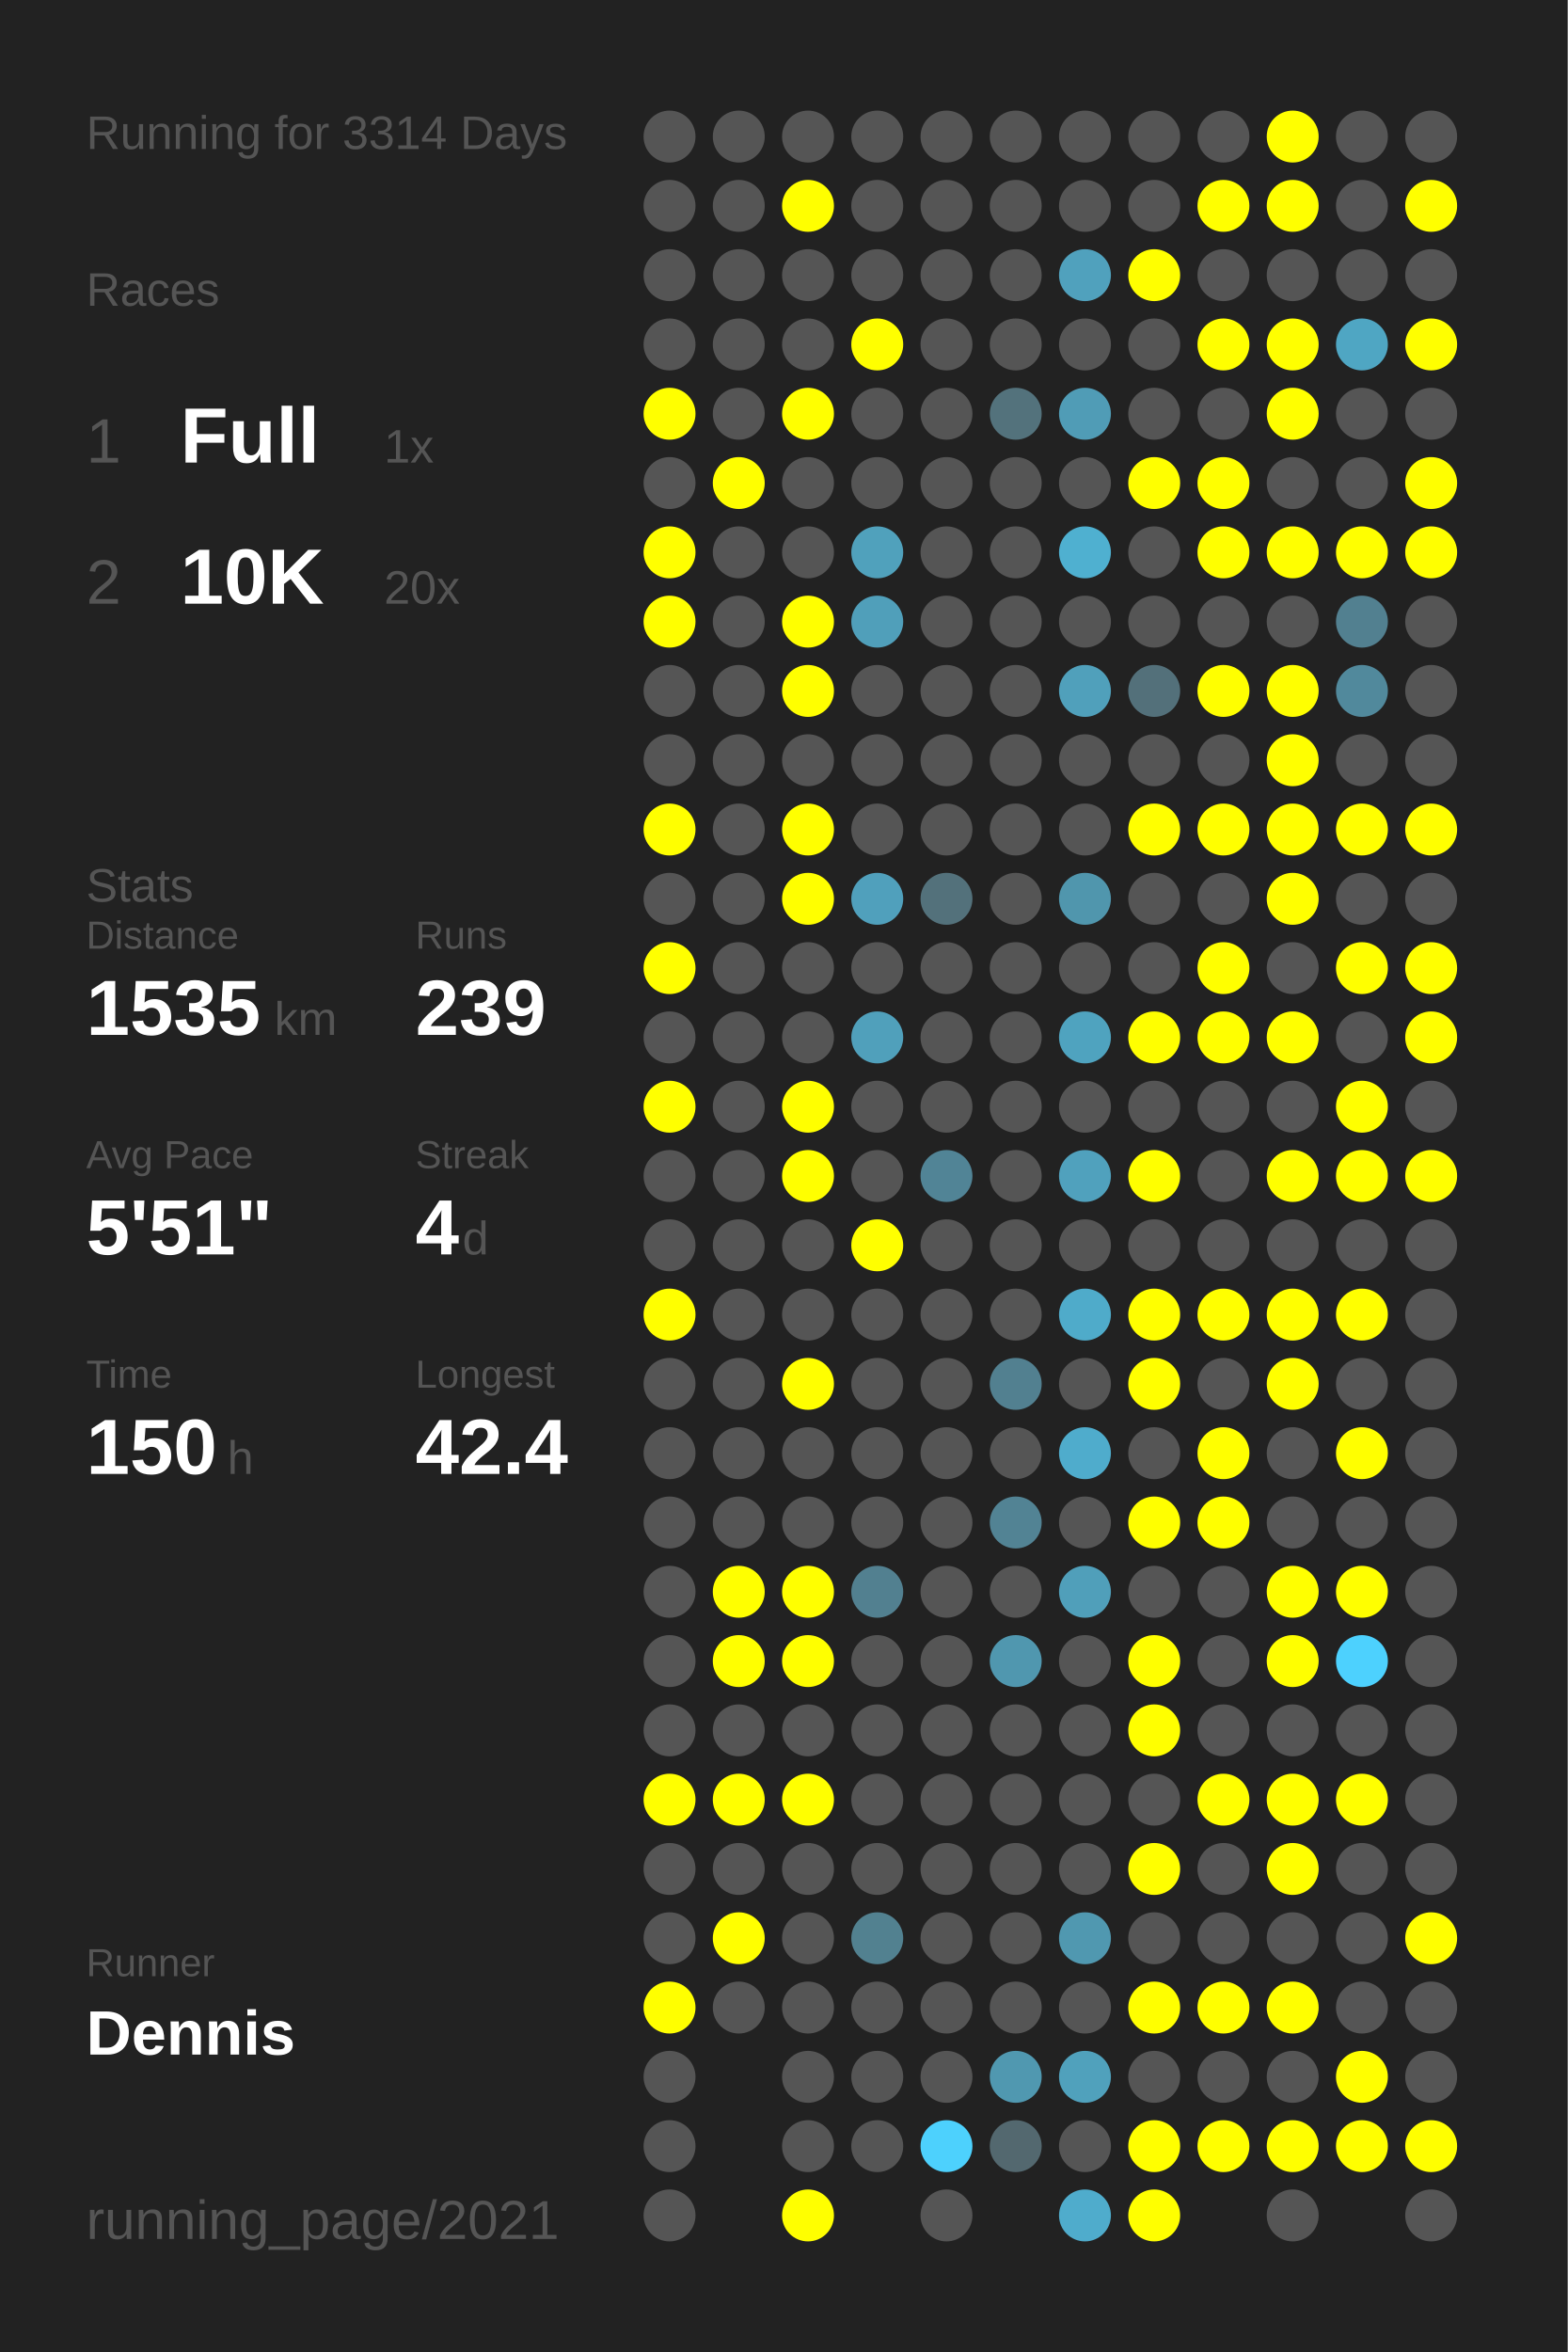
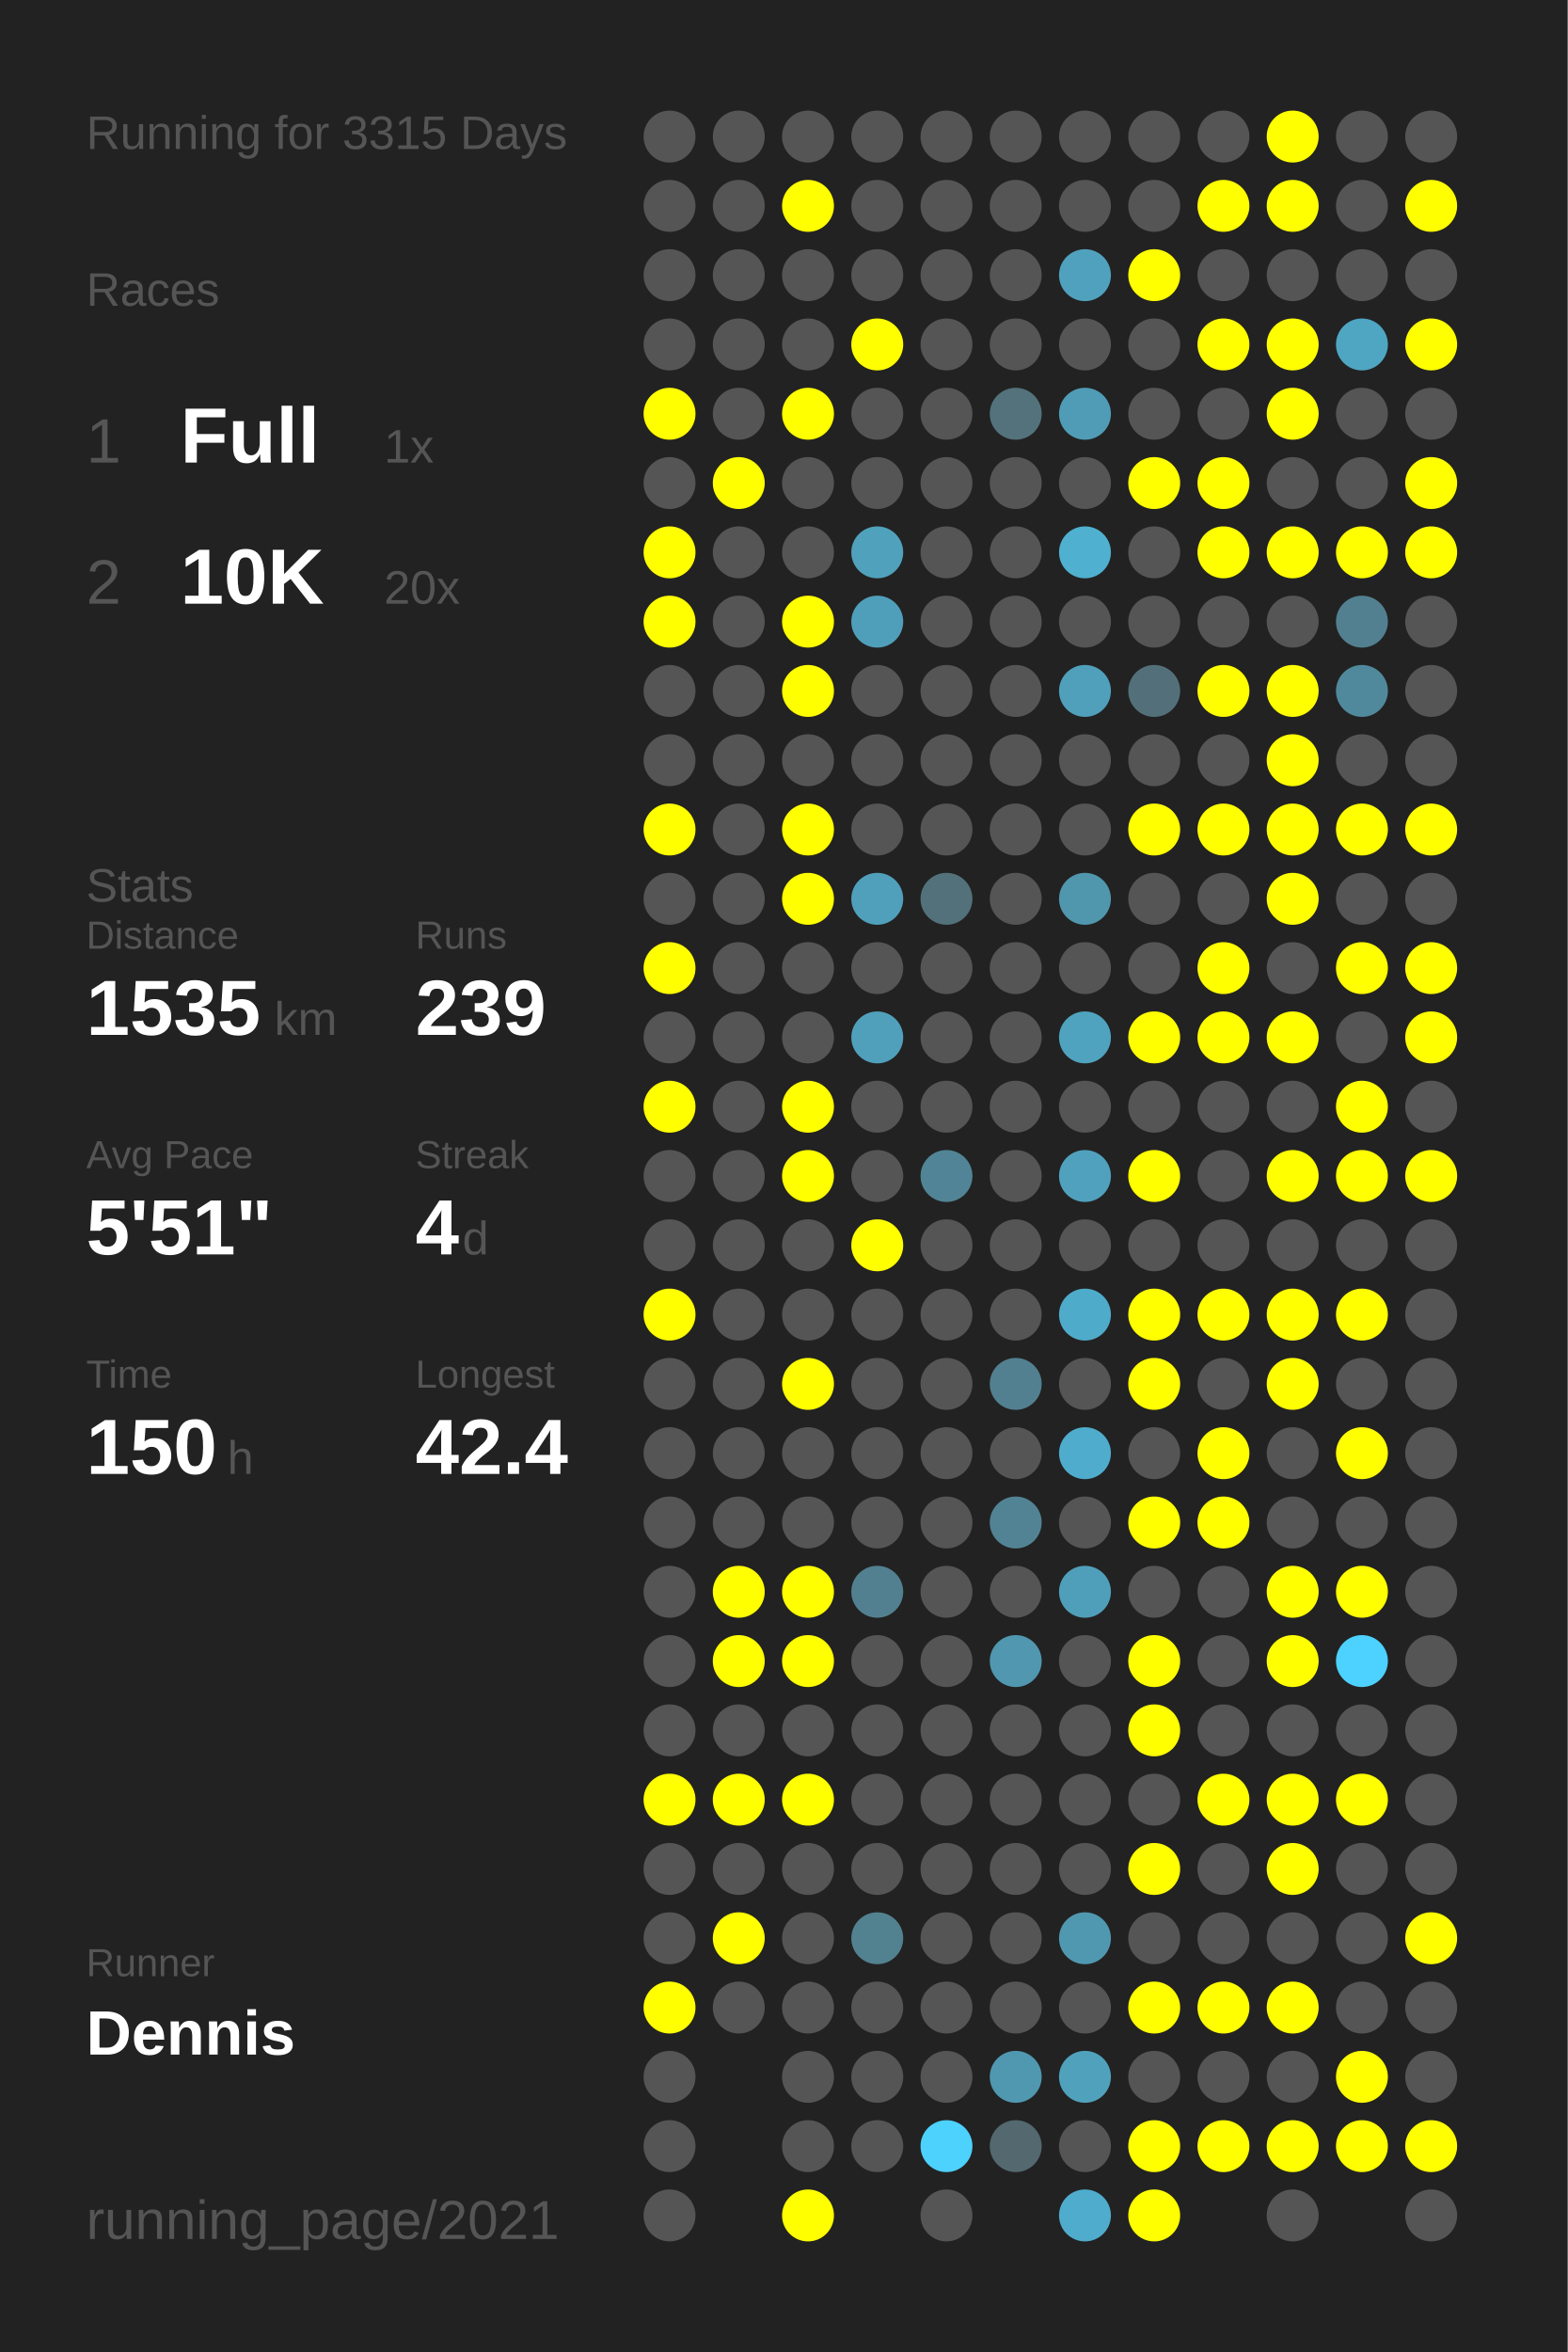
<svg xmlns="http://www.w3.org/2000/svg" baseProfile="full" height="300mm" version="1.1" viewBox="0,0,200,300" width="200mm">
  <defs />
  <rect fill="#222222" height="300" width="200" x="0" y="0" />
-   <text fill="#555555" style="font-size:6px; font-family:Arial;" x="11" y="19">Running for 3314 Days</text>
+   <text fill="#555555" style="font-size:6px; font-family:Arial;" x="11" y="19">Running for 3315 Days</text>
  <text fill="#555555" style="font-size:6px; font-family:Arial;" x="11" y="39">Races</text>
  <text fill="#555555" style="font-size:8px; font-family:Arial;" x="11" y="59">1</text>
  <text fill="#FFFFFF" style="font-size:10px; font-family:Arial; font-weight:bold;" x="23" y="59">Full</text>
  <text fill="#555555" style="font-size:6px; font-family:Arial;" x="49" y="59">1x</text>
  <text fill="#555555" style="font-size:8px; font-family:Arial;" x="11" y="77">2</text>
  <text fill="#FFFFFF" style="font-size:10px; font-family:Arial; font-weight:bold;" x="23" y="77">10K</text>
  <text fill="#555555" style="font-size:6px; font-family:Arial;" x="49" y="77">20x</text>
  <text fill="#555555" style="font-size:6px; font-family:Arial;" x="11" y="115">Stats</text>
  <text fill="#555555" style="font-size:5px; font-family:Arial;" x="11" y="121">Distance</text>
  <text fill="#FFFFFF" style="font-size:10px; font-family:Arial; font-weight:bold;" x="11" y="132">1535</text>
  <text fill="#555555" style="font-size:6px; font-family:Arial;" x="35" y="132">km</text>
  <text fill="#555555" style="font-size:5px; font-family:Arial;" x="53" y="121">Runs</text>
  <text fill="#FFFFFF" style="font-size:10px; font-family:Arial; font-weight:bold;" x="53" y="132">239</text>
  <text fill="#555555" style="font-size:5px; font-family:Arial;" x="11" y="149">Avg Pace</text>
  <text fill="#FFFFFF" style="font-size:10px; font-family:Arial; font-weight:bold;" x="11" y="160">5'51"</text>
  <text fill="#555555" style="font-size:5px; font-family:Arial;" x="53" y="149">Streak</text>
  <text fill="#FFFFFF" style="font-size:10px; font-family:Arial; font-weight:bold;" x="53" y="160">4</text>
  <text fill="#555555" style="font-size:6px; font-family:Arial;" x="59" y="160">d</text>
  <text fill="#555555" style="font-size:5px; font-family:Arial;" x="11" y="177">Time</text>
  <text fill="#FFFFFF" style="font-size:10px; font-family:Arial; font-weight:bold;" x="11" y="188">150</text>
  <text fill="#555555" style="font-size:6px; font-family:Arial;" x="29" y="188">h</text>
  <text fill="#555555" style="font-size:5px; font-family:Arial;" x="53" y="177">Longest</text>
  <text fill="#FFFFFF" style="font-size:10px; font-family:Arial; font-weight:bold;" x="53" y="188">42.4</text>
  <text fill="#555555" style="font-size:5px; font-family:Arial;" x="11" y="252.065">Runner</text>
  <text fill="#FFFFFF" style="font-size:8px; font-family:Arial; font-weight:bold;" x="11" y="262.065">Dennis</text>
  <text fill="#555555" style="font-size:7px; font-family:Arial;" x="11" y="285.581">running_page/2021</text>
  <circle cx="85.417" cy="17.419" fill="#555555" r="3.312" />
  <circle cx="85.417" cy="26.258" fill="#555555" r="3.312" />
  <circle cx="85.417" cy="35.097" fill="#555555" r="3.312" />
  <circle cx="85.417" cy="43.935" fill="#555555" r="3.312" />
  <circle cx="85.417" cy="52.774" fill="#FFFF00" r="3.312" />
  <circle cx="85.417" cy="61.613" fill="#555555" r="3.312" />
  <circle cx="85.417" cy="70.452" fill="#FFFF00" r="3.312" />
  <circle cx="85.417" cy="79.29" fill="#FFFF00" r="3.312" />
  <circle cx="85.417" cy="88.129" fill="#555555" r="3.312" />
  <circle cx="85.417" cy="96.968" fill="#555555" r="3.312" />
  <circle cx="85.417" cy="105.806" fill="#FFFF00" r="3.312" />
  <circle cx="85.417" cy="114.645" fill="#555555" r="3.312" />
  <circle cx="85.417" cy="123.484" fill="#FFFF00" r="3.312" />
  <circle cx="85.417" cy="132.323" fill="#555555" r="3.312" />
  <circle cx="85.417" cy="141.161" fill="#FFFF00" r="3.312" />
  <circle cx="85.417" cy="150" fill="#555555" r="3.312" />
  <circle cx="85.417" cy="158.839" fill="#555555" r="3.312" />
  <circle cx="85.417" cy="167.677" fill="#FFFF00" r="3.312" />
  <circle cx="85.417" cy="176.516" fill="#555555" r="3.312" />
  <circle cx="85.417" cy="185.355" fill="#555555" r="3.312" />
  <circle cx="85.417" cy="194.194" fill="#555555" r="3.312" />
  <circle cx="85.417" cy="203.032" fill="#555555" r="3.312" />
  <circle cx="85.417" cy="211.871" fill="#555555" r="3.312" />
  <circle cx="85.417" cy="220.71" fill="#555555" r="3.312" />
  <circle cx="85.417" cy="229.548" fill="#FFFF00" r="3.312" />
  <circle cx="85.417" cy="238.387" fill="#555555" r="3.312" />
  <circle cx="85.417" cy="247.226" fill="#555555" r="3.312" />
  <circle cx="85.417" cy="256.065" fill="#FFFF00" r="3.312" />
  <circle cx="85.417" cy="264.903" fill="#555555" r="3.312" />
  <circle cx="85.417" cy="273.742" fill="#555555" r="3.312" />
  <circle cx="85.417" cy="282.581" fill="#555555" r="3.312" />
  <circle cx="94.25" cy="17.419" fill="#555555" r="3.312" />
  <circle cx="94.25" cy="26.258" fill="#555555" r="3.312" />
  <circle cx="94.25" cy="35.097" fill="#555555" r="3.312" />
  <circle cx="94.25" cy="43.935" fill="#555555" r="3.312" />
  <circle cx="94.25" cy="52.774" fill="#555555" r="3.312" />
  <circle cx="94.25" cy="61.613" fill="#FFFF00" r="3.312" />
  <circle cx="94.25" cy="70.452" fill="#555555" r="3.312" />
  <circle cx="94.25" cy="79.29" fill="#555555" r="3.312" />
  <circle cx="94.25" cy="88.129" fill="#555555" r="3.312" />
  <circle cx="94.25" cy="96.968" fill="#555555" r="3.312" />
  <circle cx="94.25" cy="105.806" fill="#555555" r="3.312" />
  <circle cx="94.25" cy="114.645" fill="#555555" r="3.312" />
  <circle cx="94.25" cy="123.484" fill="#555555" r="3.312" />
  <circle cx="94.25" cy="132.323" fill="#555555" r="3.312" />
  <circle cx="94.25" cy="141.161" fill="#555555" r="3.312" />
  <circle cx="94.25" cy="150" fill="#555555" r="3.312" />
  <circle cx="94.25" cy="158.839" fill="#555555" r="3.312" />
  <circle cx="94.25" cy="167.677" fill="#555555" r="3.312" />
  <circle cx="94.25" cy="176.516" fill="#555555" r="3.312" />
  <circle cx="94.25" cy="185.355" fill="#555555" r="3.312" />
  <circle cx="94.25" cy="194.194" fill="#555555" r="3.312" />
  <circle cx="94.25" cy="203.032" fill="#FFFF00" r="3.312" />
  <circle cx="94.25" cy="211.871" fill="#FFFF00" r="3.312" />
  <circle cx="94.25" cy="220.71" fill="#555555" r="3.312" />
  <circle cx="94.25" cy="229.548" fill="#FFFF00" r="3.312" />
  <circle cx="94.25" cy="238.387" fill="#555555" r="3.312" />
  <circle cx="94.25" cy="247.226" fill="#FFFF00" r="3.312" />
  <circle cx="94.25" cy="256.065" fill="#555555" r="3.312" />
  <circle cx="103.083" cy="17.419" fill="#555555" r="3.312" />
  <circle cx="103.083" cy="26.258" fill="#FFFF00" r="3.312" />
  <circle cx="103.083" cy="35.097" fill="#555555" r="3.312" />
  <circle cx="103.083" cy="43.935" fill="#555555" r="3.312" />
  <circle cx="103.083" cy="52.774" fill="#FFFF00" r="3.312" />
  <circle cx="103.083" cy="61.613" fill="#555555" r="3.312" />
  <circle cx="103.083" cy="70.452" fill="#555555" r="3.312" />
  <circle cx="103.083" cy="79.29" fill="#FFFF00" r="3.312" />
  <circle cx="103.083" cy="88.129" fill="#FFFF00" r="3.312" />
  <circle cx="103.083" cy="96.968" fill="#555555" r="3.312" />
  <circle cx="103.083" cy="105.806" fill="#FFFF00" r="3.312" />
  <circle cx="103.083" cy="114.645" fill="#FFFF00" r="3.312" />
  <circle cx="103.083" cy="123.484" fill="#555555" r="3.312" />
  <circle cx="103.083" cy="132.323" fill="#555555" r="3.312" />
  <circle cx="103.083" cy="141.161" fill="#FFFF00" r="3.312" />
  <circle cx="103.083" cy="150" fill="#FFFF00" r="3.312" />
  <circle cx="103.083" cy="158.839" fill="#555555" r="3.312" />
  <circle cx="103.083" cy="167.677" fill="#555555" r="3.312" />
  <circle cx="103.083" cy="176.516" fill="#FFFF00" r="3.312" />
  <circle cx="103.083" cy="185.355" fill="#555555" r="3.312" />
  <circle cx="103.083" cy="194.194" fill="#555555" r="3.312" />
  <circle cx="103.083" cy="203.032" fill="#FFFF00" r="3.312" />
  <circle cx="103.083" cy="211.871" fill="#FFFF00" r="3.312" />
  <circle cx="103.083" cy="220.71" fill="#555555" r="3.312" />
  <circle cx="103.083" cy="229.548" fill="#FFFF00" r="3.312" />
  <circle cx="103.083" cy="238.387" fill="#555555" r="3.312" />
  <circle cx="103.083" cy="247.226" fill="#555555" r="3.312" />
  <circle cx="103.083" cy="256.065" fill="#555555" r="3.312" />
  <circle cx="103.083" cy="264.903" fill="#555555" r="3.312" />
  <circle cx="103.083" cy="273.742" fill="#555555" r="3.312" />
  <circle cx="103.083" cy="282.581" fill="#FFFF00" r="3.312" />
  <circle cx="111.917" cy="17.419" fill="#555555" r="3.312" />
  <circle cx="111.917" cy="26.258" fill="#555555" r="3.312" />
  <circle cx="111.917" cy="35.097" fill="#555555" r="3.312" />
  <circle cx="111.917" cy="43.935" fill="#FFFF00" r="3.312" />
  <circle cx="111.917" cy="52.774" fill="#555555" r="3.312" />
  <circle cx="111.917" cy="61.613" fill="#555555" r="3.312" />
  <circle cx="111.917" cy="70.452" fill="#50a1bc" r="3.312" />
  <circle cx="111.917" cy="79.29" fill="#509fba" r="3.312" />
  <circle cx="111.917" cy="88.129" fill="#555555" r="3.312" />
  <circle cx="111.917" cy="96.968" fill="#555555" r="3.312" />
  <circle cx="111.917" cy="105.806" fill="#555555" r="3.312" />
  <circle cx="111.917" cy="114.645" fill="#50a0bc" r="3.312" />
  <circle cx="111.917" cy="123.484" fill="#555555" r="3.312" />
  <circle cx="111.917" cy="132.323" fill="#50a0bb" r="3.312" />
  <circle cx="111.917" cy="141.161" fill="#555555" r="3.312" />
  <circle cx="111.917" cy="150" fill="#555555" r="3.312" />
  <circle cx="111.917" cy="158.839" fill="#FFFF00" r="3.312" />
  <circle cx="111.917" cy="167.677" fill="#555555" r="3.312" />
  <circle cx="111.917" cy="176.516" fill="#555555" r="3.312" />
  <circle cx="111.917" cy="185.355" fill="#555555" r="3.312" />
  <circle cx="111.917" cy="194.194" fill="#555555" r="3.312" />
  <circle cx="111.917" cy="203.032" fill="#528090" r="3.312" />
  <circle cx="111.917" cy="211.871" fill="#555555" r="3.312" />
  <circle cx="111.917" cy="220.71" fill="#555555" r="3.312" />
  <circle cx="111.917" cy="229.548" fill="#555555" r="3.312" />
  <circle cx="111.917" cy="238.387" fill="#555555" r="3.312" />
  <circle cx="111.917" cy="247.226" fill="#528190" r="3.312" />
  <circle cx="111.917" cy="256.065" fill="#555555" r="3.312" />
  <circle cx="111.917" cy="264.903" fill="#555555" r="3.312" />
  <circle cx="111.917" cy="273.742" fill="#555555" r="3.312" />
  <circle cx="120.75" cy="17.419" fill="#555555" r="3.312" />
  <circle cx="120.75" cy="26.258" fill="#555555" r="3.312" />
  <circle cx="120.75" cy="35.097" fill="#555555" r="3.312" />
  <circle cx="120.75" cy="43.935" fill="#555555" r="3.312" />
  <circle cx="120.75" cy="52.774" fill="#555555" r="3.312" />
  <circle cx="120.75" cy="61.613" fill="#555555" r="3.312" />
  <circle cx="120.75" cy="70.452" fill="#555555" r="3.312" />
  <circle cx="120.75" cy="79.29" fill="#555555" r="3.312" />
  <circle cx="120.75" cy="88.129" fill="#555555" r="3.312" />
  <circle cx="120.75" cy="96.968" fill="#555555" r="3.312" />
  <circle cx="120.75" cy="105.806" fill="#555555" r="3.312" />
  <circle cx="120.75" cy="114.645" fill="#53717b" r="3.312" />
  <circle cx="120.75" cy="123.484" fill="#555555" r="3.312" />
  <circle cx="120.75" cy="132.323" fill="#555555" r="3.312" />
  <circle cx="120.75" cy="141.161" fill="#555555" r="3.312" />
  <circle cx="120.75" cy="150" fill="#518496" r="3.312" />
  <circle cx="120.75" cy="158.839" fill="#555555" r="3.312" />
  <circle cx="120.75" cy="167.677" fill="#555555" r="3.312" />
  <circle cx="120.75" cy="176.516" fill="#555555" r="3.312" />
  <circle cx="120.75" cy="185.355" fill="#555555" r="3.312" />
  <circle cx="120.75" cy="194.194" fill="#555555" r="3.312" />
  <circle cx="120.75" cy="203.032" fill="#555555" r="3.312" />
  <circle cx="120.75" cy="211.871" fill="#555555" r="3.312" />
  <circle cx="120.75" cy="220.71" fill="#555555" r="3.312" />
  <circle cx="120.75" cy="229.548" fill="#555555" r="3.312" />
  <circle cx="120.75" cy="238.387" fill="#555555" r="3.312" />
  <circle cx="120.75" cy="247.226" fill="#555555" r="3.312" />
  <circle cx="120.75" cy="256.065" fill="#555555" r="3.312" />
  <circle cx="120.75" cy="264.903" fill="#555555" r="3.312" />
  <circle cx="120.75" cy="273.742" fill="#4dd1fd" r="3.312" />
  <circle cx="120.75" cy="282.581" fill="#555555" r="3.312" />
  <circle cx="129.583" cy="17.419" fill="#555555" r="3.312" />
  <circle cx="129.583" cy="26.258" fill="#555555" r="3.312" />
  <circle cx="129.583" cy="35.097" fill="#555555" r="3.312" />
  <circle cx="129.583" cy="43.935" fill="#555555" r="3.312" />
  <circle cx="129.583" cy="52.774" fill="#53727c" r="3.312" />
  <circle cx="129.583" cy="61.613" fill="#555555" r="3.312" />
  <circle cx="129.583" cy="70.452" fill="#555555" r="3.312" />
  <circle cx="129.583" cy="79.29" fill="#555555" r="3.312" />
  <circle cx="129.583" cy="88.129" fill="#555555" r="3.312" />
  <circle cx="129.583" cy="96.968" fill="#555555" r="3.312" />
  <circle cx="129.583" cy="105.806" fill="#555555" r="3.312" />
  <circle cx="129.583" cy="114.645" fill="#555555" r="3.312" />
  <circle cx="129.583" cy="123.484" fill="#555555" r="3.312" />
  <circle cx="129.583" cy="132.323" fill="#555555" r="3.312" />
  <circle cx="129.583" cy="141.161" fill="#555555" r="3.312" />
  <circle cx="129.583" cy="150" fill="#555555" r="3.312" />
  <circle cx="129.583" cy="158.839" fill="#555555" r="3.312" />
  <circle cx="129.583" cy="167.677" fill="#555555" r="3.312" />
  <circle cx="129.583" cy="176.516" fill="#528090" r="3.312" />
  <circle cx="129.583" cy="185.355" fill="#555555" r="3.312" />
  <circle cx="129.583" cy="194.194" fill="#528394" r="3.312" />
  <circle cx="129.583" cy="203.032" fill="#555555" r="3.312" />
  <circle cx="129.583" cy="211.871" fill="#5097af" r="3.312" />
  <circle cx="129.583" cy="220.71" fill="#555555" r="3.312" />
  <circle cx="129.583" cy="229.548" fill="#555555" r="3.312" />
  <circle cx="129.583" cy="238.387" fill="#555555" r="3.312" />
  <circle cx="129.583" cy="247.226" fill="#555555" r="3.312" />
  <circle cx="129.583" cy="256.065" fill="#555555" r="3.312" />
  <circle cx="129.583" cy="264.903" fill="#5098b0" r="3.312" />
  <circle cx="129.583" cy="273.742" fill="#53686f" r="3.312" />
  <circle cx="138.417" cy="17.419" fill="#555555" r="3.312" />
  <circle cx="138.417" cy="26.258" fill="#555555" r="3.312" />
  <circle cx="138.417" cy="35.097" fill="#50a1bd" r="3.312" />
  <circle cx="138.417" cy="43.935" fill="#555555" r="3.312" />
  <circle cx="138.417" cy="52.774" fill="#509cb6" r="3.312" />
  <circle cx="138.417" cy="61.613" fill="#555555" r="3.312" />
  <circle cx="138.417" cy="70.452" fill="#4fb0d0" r="3.312" />
  <circle cx="138.417" cy="79.29" fill="#555555" r="3.312" />
  <circle cx="138.417" cy="88.129" fill="#50a0bb" r="3.312" />
  <circle cx="138.417" cy="96.968" fill="#555555" r="3.312" />
  <circle cx="138.417" cy="105.806" fill="#555555" r="3.312" />
  <circle cx="138.417" cy="114.645" fill="#5096ad" r="3.312" />
  <circle cx="138.417" cy="123.484" fill="#555555" r="3.312" />
  <circle cx="138.417" cy="132.323" fill="#4fa3bf" r="3.312" />
  <circle cx="138.417" cy="141.161" fill="#555555" r="3.312" />
  <circle cx="138.417" cy="150" fill="#50a1bd" r="3.312" />
  <circle cx="138.417" cy="158.839" fill="#555555" r="3.312" />
  <circle cx="138.417" cy="167.677" fill="#4fabca" r="3.312" />
  <circle cx="138.417" cy="176.516" fill="#555555" r="3.312" />
  <circle cx="138.417" cy="185.355" fill="#4faccc" r="3.312" />
  <circle cx="138.417" cy="194.194" fill="#555555" r="3.312" />
  <circle cx="138.417" cy="203.032" fill="#509fba" r="3.312" />
  <circle cx="138.417" cy="211.871" fill="#555555" r="3.312" />
  <circle cx="138.417" cy="220.71" fill="#555555" r="3.312" />
  <circle cx="138.417" cy="229.548" fill="#555555" r="3.312" />
  <circle cx="138.417" cy="238.387" fill="#555555" r="3.312" />
  <circle cx="138.417" cy="247.226" fill="#5098b0" r="3.312" />
  <circle cx="138.417" cy="256.065" fill="#555555" r="3.312" />
  <circle cx="138.417" cy="264.903" fill="#50a1bc" r="3.312" />
  <circle cx="138.417" cy="273.742" fill="#555555" r="3.312" />
  <circle cx="138.417" cy="282.581" fill="#4faccc" r="3.312" />
  <circle cx="147.25" cy="17.419" fill="#555555" r="3.312" />
  <circle cx="147.25" cy="26.258" fill="#555555" r="3.312" />
  <circle cx="147.25" cy="35.097" fill="#FFFF00" r="3.312" />
  <circle cx="147.25" cy="43.935" fill="#555555" r="3.312" />
  <circle cx="147.25" cy="52.774" fill="#555555" r="3.312" />
  <circle cx="147.25" cy="61.613" fill="#FFFF00" r="3.312" />
  <circle cx="147.25" cy="70.452" fill="#555555" r="3.312" />
  <circle cx="147.25" cy="79.29" fill="#555555" r="3.312" />
  <circle cx="147.25" cy="88.129" fill="#53707a" r="3.312" />
  <circle cx="147.25" cy="96.968" fill="#555555" r="3.312" />
  <circle cx="147.25" cy="105.806" fill="#FFFF00" r="3.312" />
  <circle cx="147.25" cy="114.645" fill="#555555" r="3.312" />
  <circle cx="147.25" cy="123.484" fill="#555555" r="3.312" />
  <circle cx="147.25" cy="132.323" fill="#FFFF00" r="3.312" />
  <circle cx="147.25" cy="141.161" fill="#555555" r="3.312" />
  <circle cx="147.25" cy="150" fill="#FFFF00" r="3.312" />
  <circle cx="147.25" cy="158.839" fill="#555555" r="3.312" />
  <circle cx="147.25" cy="167.677" fill="#FFFF00" r="3.312" />
  <circle cx="147.25" cy="176.516" fill="#FFFF00" r="3.312" />
  <circle cx="147.25" cy="185.355" fill="#555555" r="3.312" />
  <circle cx="147.25" cy="194.194" fill="#FFFF00" r="3.312" />
  <circle cx="147.25" cy="203.032" fill="#555555" r="3.312" />
  <circle cx="147.25" cy="211.871" fill="#FFFF00" r="3.312" />
  <circle cx="147.25" cy="220.71" fill="#FFFF00" r="3.312" />
  <circle cx="147.25" cy="229.548" fill="#555555" r="3.312" />
  <circle cx="147.25" cy="238.387" fill="#FFFF00" r="3.312" />
  <circle cx="147.25" cy="247.226" fill="#555555" r="3.312" />
  <circle cx="147.25" cy="256.065" fill="#FFFF00" r="3.312" />
  <circle cx="147.25" cy="264.903" fill="#555555" r="3.312" />
  <circle cx="147.25" cy="273.742" fill="#FFFF00" r="3.312" />
  <circle cx="147.25" cy="282.581" fill="#FFFF00" r="3.312" />
  <circle cx="156.083" cy="17.419" fill="#555555" r="3.312" />
  <circle cx="156.083" cy="26.258" fill="#FFFF00" r="3.312" />
  <circle cx="156.083" cy="35.097" fill="#555555" r="3.312" />
  <circle cx="156.083" cy="43.935" fill="#FFFF00" r="3.312" />
  <circle cx="156.083" cy="52.774" fill="#555555" r="3.312" />
  <circle cx="156.083" cy="61.613" fill="#FFFF00" r="3.312" />
  <circle cx="156.083" cy="70.452" fill="#FFFF00" r="3.312" />
  <circle cx="156.083" cy="79.29" fill="#555555" r="3.312" />
  <circle cx="156.083" cy="88.129" fill="#FFFF00" r="3.312" />
  <circle cx="156.083" cy="96.968" fill="#555555" r="3.312" />
  <circle cx="156.083" cy="105.806" fill="#FFFF00" r="3.312" />
  <circle cx="156.083" cy="114.645" fill="#555555" r="3.312" />
  <circle cx="156.083" cy="123.484" fill="#FFFF00" r="3.312" />
  <circle cx="156.083" cy="132.323" fill="#FFFF00" r="3.312" />
  <circle cx="156.083" cy="141.161" fill="#555555" r="3.312" />
  <circle cx="156.083" cy="150" fill="#555555" r="3.312" />
  <circle cx="156.083" cy="158.839" fill="#555555" r="3.312" />
  <circle cx="156.083" cy="167.677" fill="#FFFF00" r="3.312" />
  <circle cx="156.083" cy="176.516" fill="#555555" r="3.312" />
  <circle cx="156.083" cy="185.355" fill="#FFFF00" r="3.312" />
  <circle cx="156.083" cy="194.194" fill="#FFFF00" r="3.312" />
  <circle cx="156.083" cy="203.032" fill="#555555" r="3.312" />
  <circle cx="156.083" cy="211.871" fill="#555555" r="3.312" />
  <circle cx="156.083" cy="220.71" fill="#555555" r="3.312" />
  <circle cx="156.083" cy="229.548" fill="#FFFF00" r="3.312" />
  <circle cx="156.083" cy="238.387" fill="#555555" r="3.312" />
  <circle cx="156.083" cy="247.226" fill="#555555" r="3.312" />
  <circle cx="156.083" cy="256.065" fill="#FFFF00" r="3.312" />
  <circle cx="156.083" cy="264.903" fill="#555555" r="3.312" />
  <circle cx="156.083" cy="273.742" fill="#FFFF00" r="3.312" />
  <circle cx="164.917" cy="17.419" fill="#FFFF00" r="3.312" />
  <circle cx="164.917" cy="26.258" fill="#FFFF00" r="3.312" />
  <circle cx="164.917" cy="35.097" fill="#555555" r="3.312" />
  <circle cx="164.917" cy="43.935" fill="#FFFF00" r="3.312" />
  <circle cx="164.917" cy="52.774" fill="#FFFF00" r="3.312" />
  <circle cx="164.917" cy="61.613" fill="#555555" r="3.312" />
  <circle cx="164.917" cy="70.452" fill="#FFFF00" r="3.312" />
  <circle cx="164.917" cy="79.29" fill="#555555" r="3.312" />
  <circle cx="164.917" cy="88.129" fill="#FFFF00" r="3.312" />
  <circle cx="164.917" cy="96.968" fill="#FFFF00" r="3.312" />
  <circle cx="164.917" cy="105.806" fill="#FFFF00" r="3.312" />
  <circle cx="164.917" cy="114.645" fill="#FFFF00" r="3.312" />
  <circle cx="164.917" cy="123.484" fill="#555555" r="3.312" />
  <circle cx="164.917" cy="132.323" fill="#FFFF00" r="3.312" />
  <circle cx="164.917" cy="141.161" fill="#555555" r="3.312" />
  <circle cx="164.917" cy="150" fill="#FFFF00" r="3.312" />
  <circle cx="164.917" cy="158.839" fill="#555555" r="3.312" />
  <circle cx="164.917" cy="167.677" fill="#FFFF00" r="3.312" />
  <circle cx="164.917" cy="176.516" fill="#FFFF00" r="3.312" />
  <circle cx="164.917" cy="185.355" fill="#555555" r="3.312" />
  <circle cx="164.917" cy="194.194" fill="#555555" r="3.312" />
  <circle cx="164.917" cy="203.032" fill="#FFFF00" r="3.312" />
  <circle cx="164.917" cy="211.871" fill="#FFFF00" r="3.312" />
  <circle cx="164.917" cy="220.71" fill="#555555" r="3.312" />
  <circle cx="164.917" cy="229.548" fill="#FFFF00" r="3.312" />
  <circle cx="164.917" cy="238.387" fill="#FFFF00" r="3.312" />
  <circle cx="164.917" cy="247.226" fill="#555555" r="3.312" />
  <circle cx="164.917" cy="256.065" fill="#FFFF00" r="3.312" />
  <circle cx="164.917" cy="264.903" fill="#555555" r="3.312" />
  <circle cx="164.917" cy="273.742" fill="#FFFF00" r="3.312" />
  <circle cx="164.917" cy="282.581" fill="#555555" r="3.312" />
  <circle cx="173.75" cy="17.419" fill="#555555" r="3.312" />
  <circle cx="173.75" cy="26.258" fill="#555555" r="3.312" />
  <circle cx="173.75" cy="35.097" fill="#555555" r="3.312" />
  <circle cx="173.75" cy="43.935" fill="#4fa6c3" r="3.312" />
  <circle cx="173.75" cy="52.774" fill="#555555" r="3.312" />
  <circle cx="173.75" cy="61.613" fill="#555555" r="3.312" />
  <circle cx="173.75" cy="70.452" fill="#FFFF00" r="3.312" />
  <circle cx="173.75" cy="79.29" fill="#528090" r="3.312" />
  <circle cx="173.75" cy="88.129" fill="#51899c" r="3.312" />
  <circle cx="173.75" cy="96.968" fill="#555555" r="3.312" />
  <circle cx="173.75" cy="105.806" fill="#FFFF00" r="3.312" />
  <circle cx="173.75" cy="114.645" fill="#555555" r="3.312" />
  <circle cx="173.75" cy="123.484" fill="#FFFF00" r="3.312" />
  <circle cx="173.75" cy="132.323" fill="#555555" r="3.312" />
  <circle cx="173.75" cy="141.161" fill="#FFFF00" r="3.312" />
  <circle cx="173.75" cy="150" fill="#FFFF00" r="3.312" />
  <circle cx="173.75" cy="158.839" fill="#555555" r="3.312" />
  <circle cx="173.75" cy="167.677" fill="#FFFF00" r="3.312" />
  <circle cx="173.75" cy="176.516" fill="#555555" r="3.312" />
  <circle cx="173.75" cy="185.355" fill="#FFFF00" r="3.312" />
  <circle cx="173.75" cy="194.194" fill="#555555" r="3.312" />
  <circle cx="173.75" cy="203.032" fill="#FFFF00" r="3.312" />
  <circle cx="173.75" cy="211.871" fill="#4dd1fe" r="3.312" />
  <circle cx="173.75" cy="220.71" fill="#555555" r="3.312" />
  <circle cx="173.75" cy="229.548" fill="#FFFF00" r="3.312" />
  <circle cx="173.75" cy="238.387" fill="#555555" r="3.312" />
  <circle cx="173.75" cy="247.226" fill="#555555" r="3.312" />
  <circle cx="173.75" cy="256.065" fill="#555555" r="3.312" />
  <circle cx="173.75" cy="264.903" fill="#FFFF00" r="3.312" />
  <circle cx="173.75" cy="273.742" fill="#FFFF00" r="3.312" />
  <circle cx="182.583" cy="17.419" fill="#555555" r="3.312" />
  <circle cx="182.583" cy="26.258" fill="#FFFF00" r="3.312" />
  <circle cx="182.583" cy="35.097" fill="#555555" r="3.312" />
  <circle cx="182.583" cy="43.935" fill="#FFFF00" r="3.312" />
  <circle cx="182.583" cy="52.774" fill="#555555" r="3.312" />
  <circle cx="182.583" cy="61.613" fill="#FFFF00" r="3.312" />
  <circle cx="182.583" cy="70.452" fill="#FFFF00" r="3.312" />
  <circle cx="182.583" cy="79.29" fill="#555555" r="3.312" />
  <circle cx="182.583" cy="88.129" fill="#555555" r="3.312" />
  <circle cx="182.583" cy="96.968" fill="#555555" r="3.312" />
  <circle cx="182.583" cy="105.806" fill="#FFFF00" r="3.312" />
  <circle cx="182.583" cy="114.645" fill="#555555" r="3.312" />
  <circle cx="182.583" cy="123.484" fill="#FFFF00" r="3.312" />
  <circle cx="182.583" cy="132.323" fill="#FFFF00" r="3.312" />
  <circle cx="182.583" cy="141.161" fill="#555555" r="3.312" />
  <circle cx="182.583" cy="150" fill="#FFFF00" r="3.312" />
  <circle cx="182.583" cy="158.839" fill="#555555" r="3.312" />
  <circle cx="182.583" cy="167.677" fill="#555555" r="3.312" />
  <circle cx="182.583" cy="176.516" fill="#555555" r="3.312" />
  <circle cx="182.583" cy="185.355" fill="#555555" r="3.312" />
  <circle cx="182.583" cy="194.194" fill="#555555" r="3.312" />
  <circle cx="182.583" cy="203.032" fill="#555555" r="3.312" />
  <circle cx="182.583" cy="211.871" fill="#555555" r="3.312" />
  <circle cx="182.583" cy="220.71" fill="#555555" r="3.312" />
  <circle cx="182.583" cy="229.548" fill="#555555" r="3.312" />
  <circle cx="182.583" cy="238.387" fill="#555555" r="3.312" />
  <circle cx="182.583" cy="247.226" fill="#FFFF00" r="3.312" />
  <circle cx="182.583" cy="256.065" fill="#555555" r="3.312" />
  <circle cx="182.583" cy="264.903" fill="#555555" r="3.312" />
  <circle cx="182.583" cy="273.742" fill="#FFFF00" r="3.312" />
  <circle cx="182.583" cy="282.581" fill="#555555" r="3.312" />
</svg>
